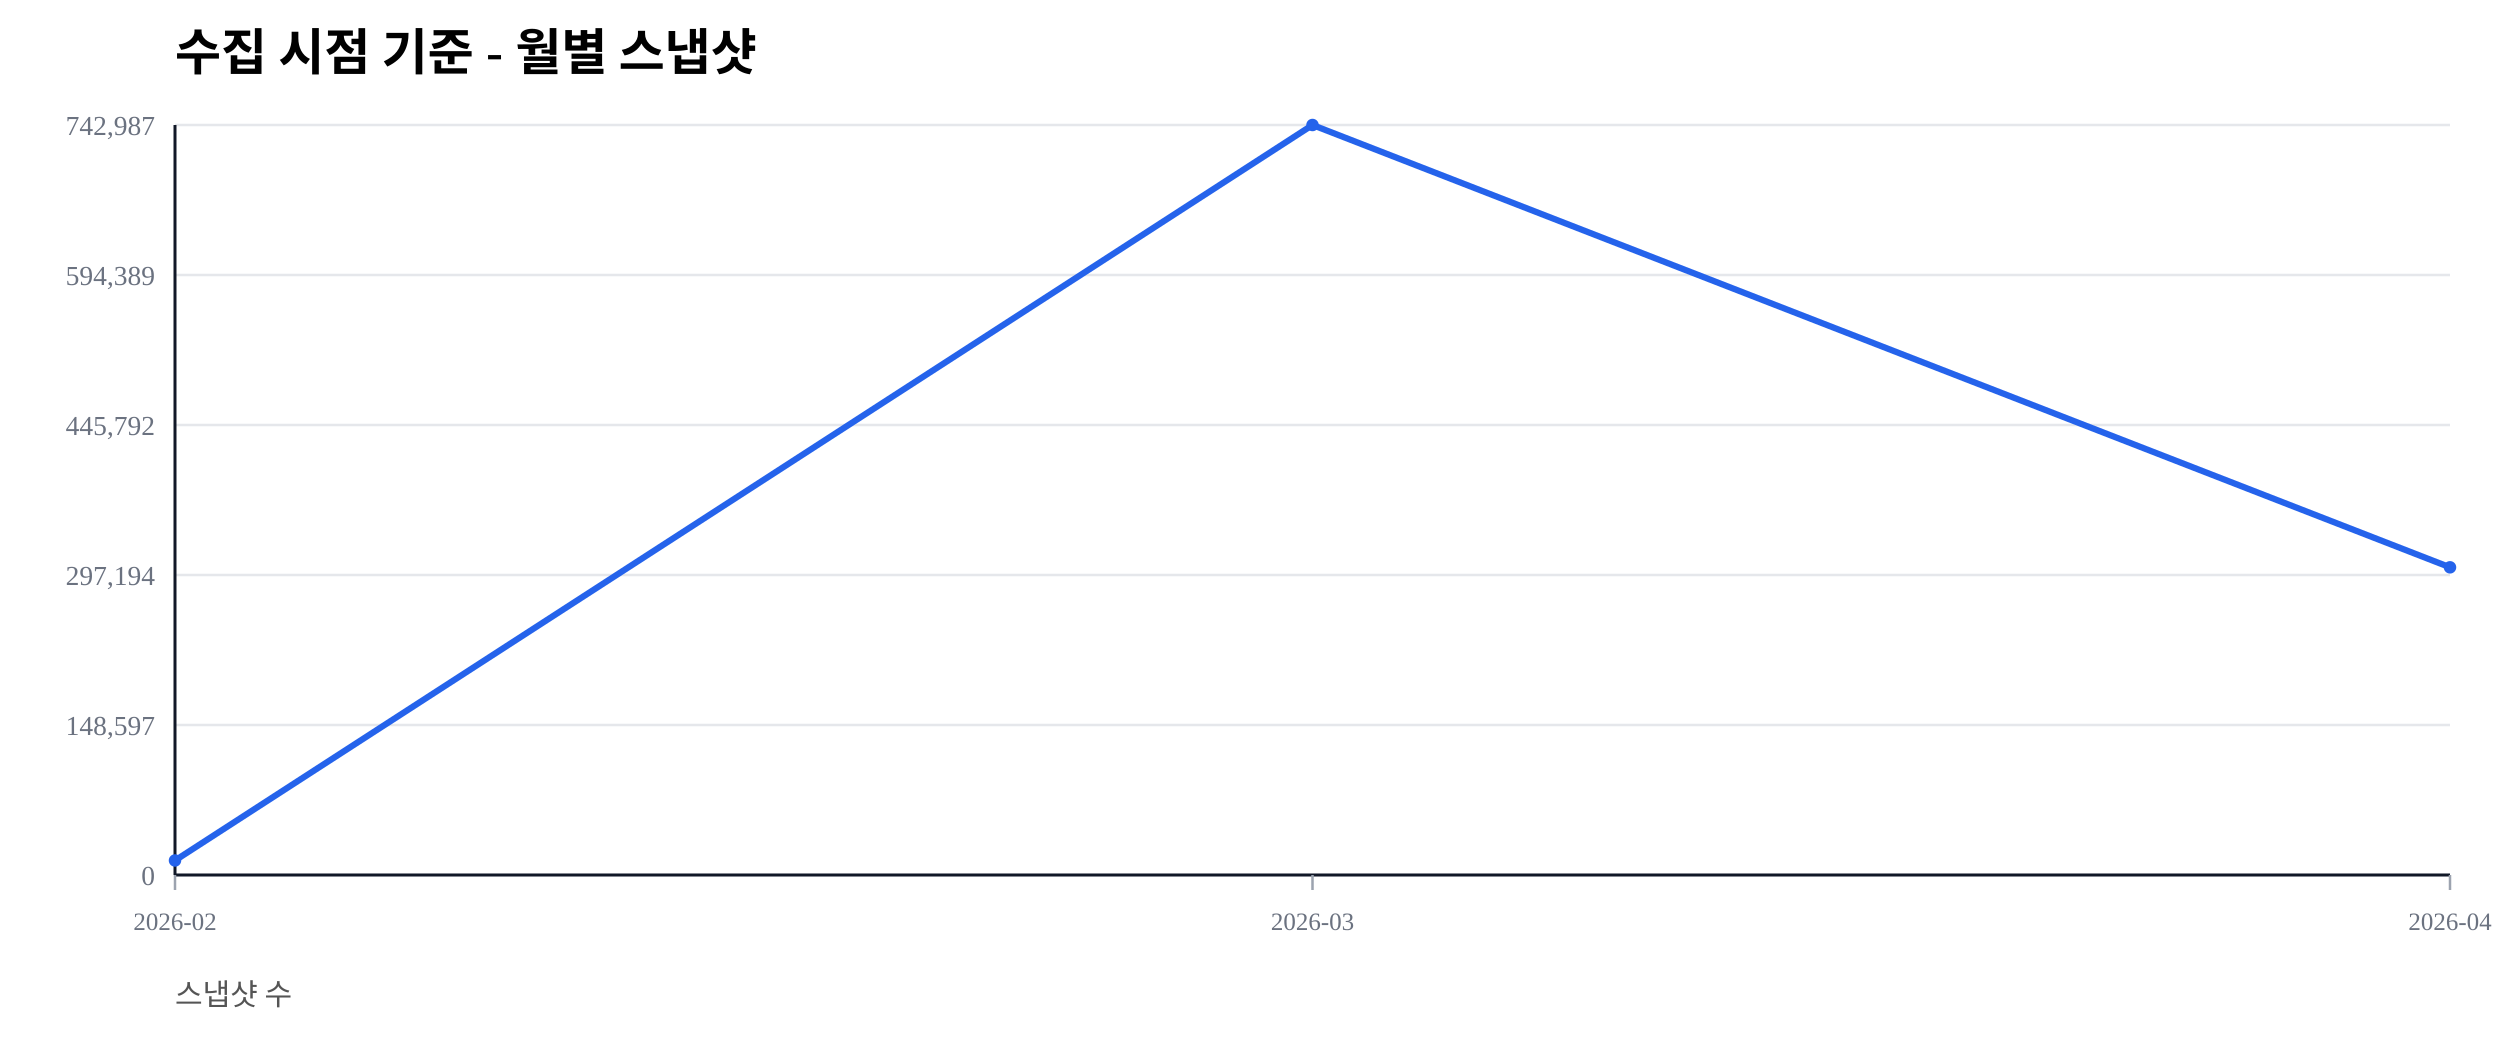
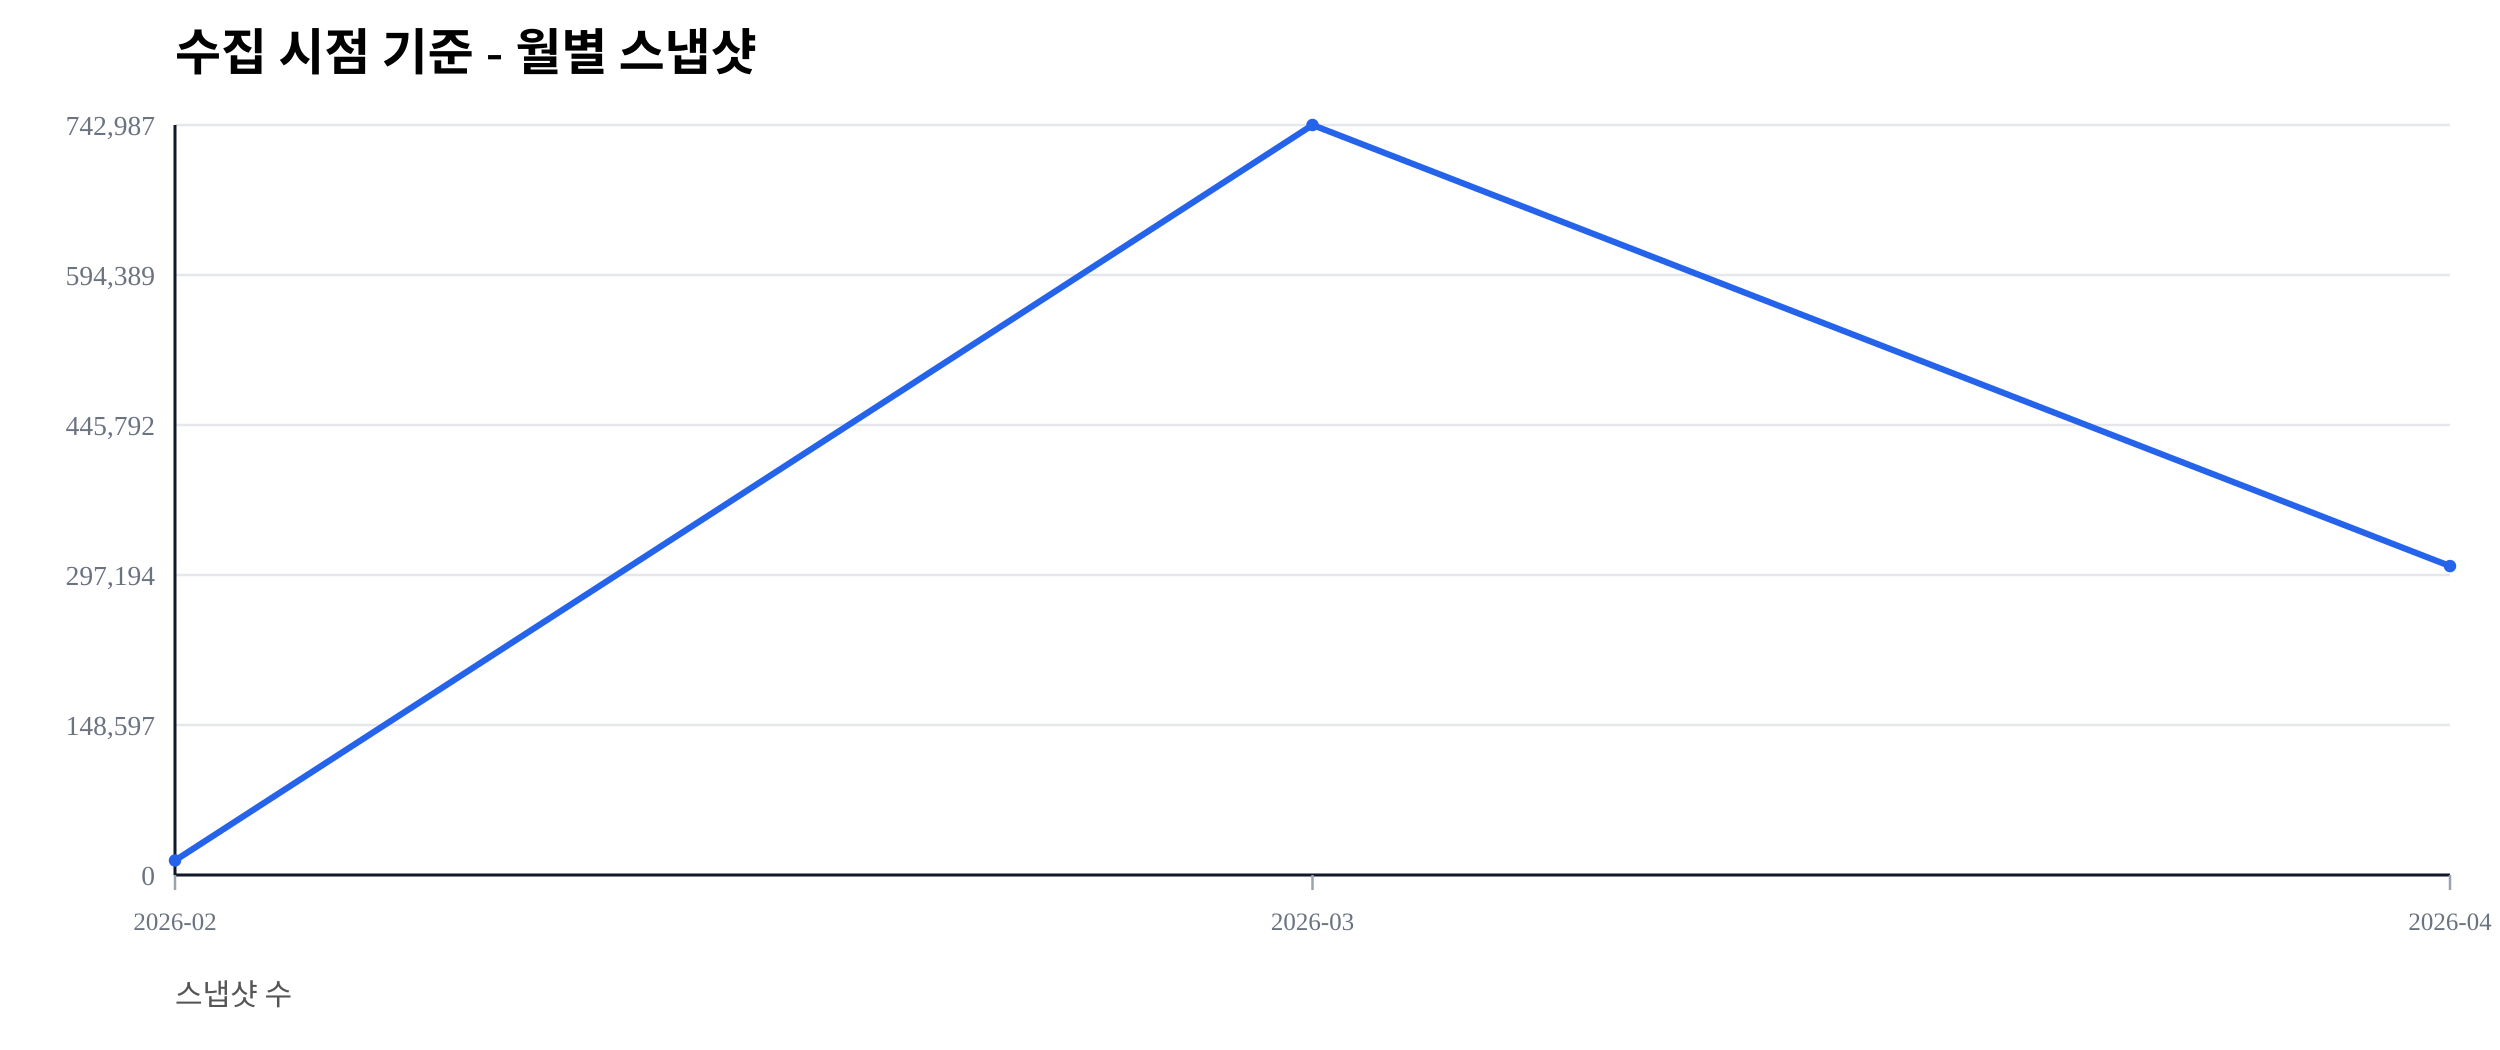
<svg xmlns="http://www.w3.org/2000/svg" width="1000" height="420" viewBox="0 0 1000 420">
  <rect width="100%" height="100%" fill="#ffffff" />
  <text x="70" y="28" font-size="20" font-weight="600">수집 시점 기준 - 월별 스냅샷</text>
  <text x="70" y="402" font-size="12" fill="#555">스냅샷 수</text>
  <line x1="70" y1="350.00" x2="980" y2="350.00" stroke="#e5e7eb" stroke-width="1" />
  <text x="62" y="354.00" font-size="11" fill="#6b7280" text-anchor="end">0</text>
  <line x1="70" y1="290.00" x2="980" y2="290.00" stroke="#e5e7eb" stroke-width="1" />
  <text x="62" y="294.00" font-size="11" fill="#6b7280" text-anchor="end">148,597</text>
  <line x1="70" y1="230.00" x2="980" y2="230.00" stroke="#e5e7eb" stroke-width="1" />
  <text x="62" y="234.00" font-size="11" fill="#6b7280" text-anchor="end">297,194</text>
  <line x1="70" y1="170.00" x2="980" y2="170.00" stroke="#e5e7eb" stroke-width="1" />
  <text x="62" y="174.00" font-size="11" fill="#6b7280" text-anchor="end">445,792</text>
  <line x1="70" y1="110.00" x2="980" y2="110.00" stroke="#e5e7eb" stroke-width="1" />
  <text x="62" y="114.00" font-size="11" fill="#6b7280" text-anchor="end">594,389</text>
  <line x1="70" y1="50.00" x2="980" y2="50.00" stroke="#e5e7eb" stroke-width="1" />
  <text x="62" y="54.00" font-size="11" fill="#6b7280" text-anchor="end">742,987</text>
  <line x1="70" y1="350" x2="980" y2="350" stroke="#111827" stroke-width="1.2" />
  <line x1="70" y1="50" x2="70" y2="350" stroke="#111827" stroke-width="1.2" />
  <line x1="70.00" y1="350" x2="70.00" y2="356" stroke="#9ca3af" stroke-width="1" />
  <text x="70.00" y="372" font-size="10" fill="#6b7280" text-anchor="middle">2026-02</text>
  <line x1="525.00" y1="350" x2="525.00" y2="356" stroke="#9ca3af" stroke-width="1" />
  <text x="525.00" y="372" font-size="10" fill="#6b7280" text-anchor="middle">2026-03</text>
  <line x1="980.00" y1="350" x2="980.00" y2="356" stroke="#9ca3af" stroke-width="1" />
  <text x="980.00" y="372" font-size="10" fill="#6b7280" text-anchor="middle">2026-04</text>
-   <polyline fill="none" stroke="#2563eb" stroke-width="2.5" points="70.00,344.19 525.00,50.00 980.00,226.93" />
+   <polyline fill="none" stroke="#2563eb" stroke-width="2.5" points="70.00,344.19 525.00,50.00 980.00,226.43" />
  <circle cx="70.00" cy="344.19" r="2.5" fill="#2563eb" />
  <circle cx="525.00" cy="50.00" r="2.5" fill="#2563eb" />
-   <circle cx="980.00" cy="226.93" r="2.5" fill="#2563eb" />
+   <circle cx="980.00" cy="226.43" r="2.5" fill="#2563eb" />
</svg>
